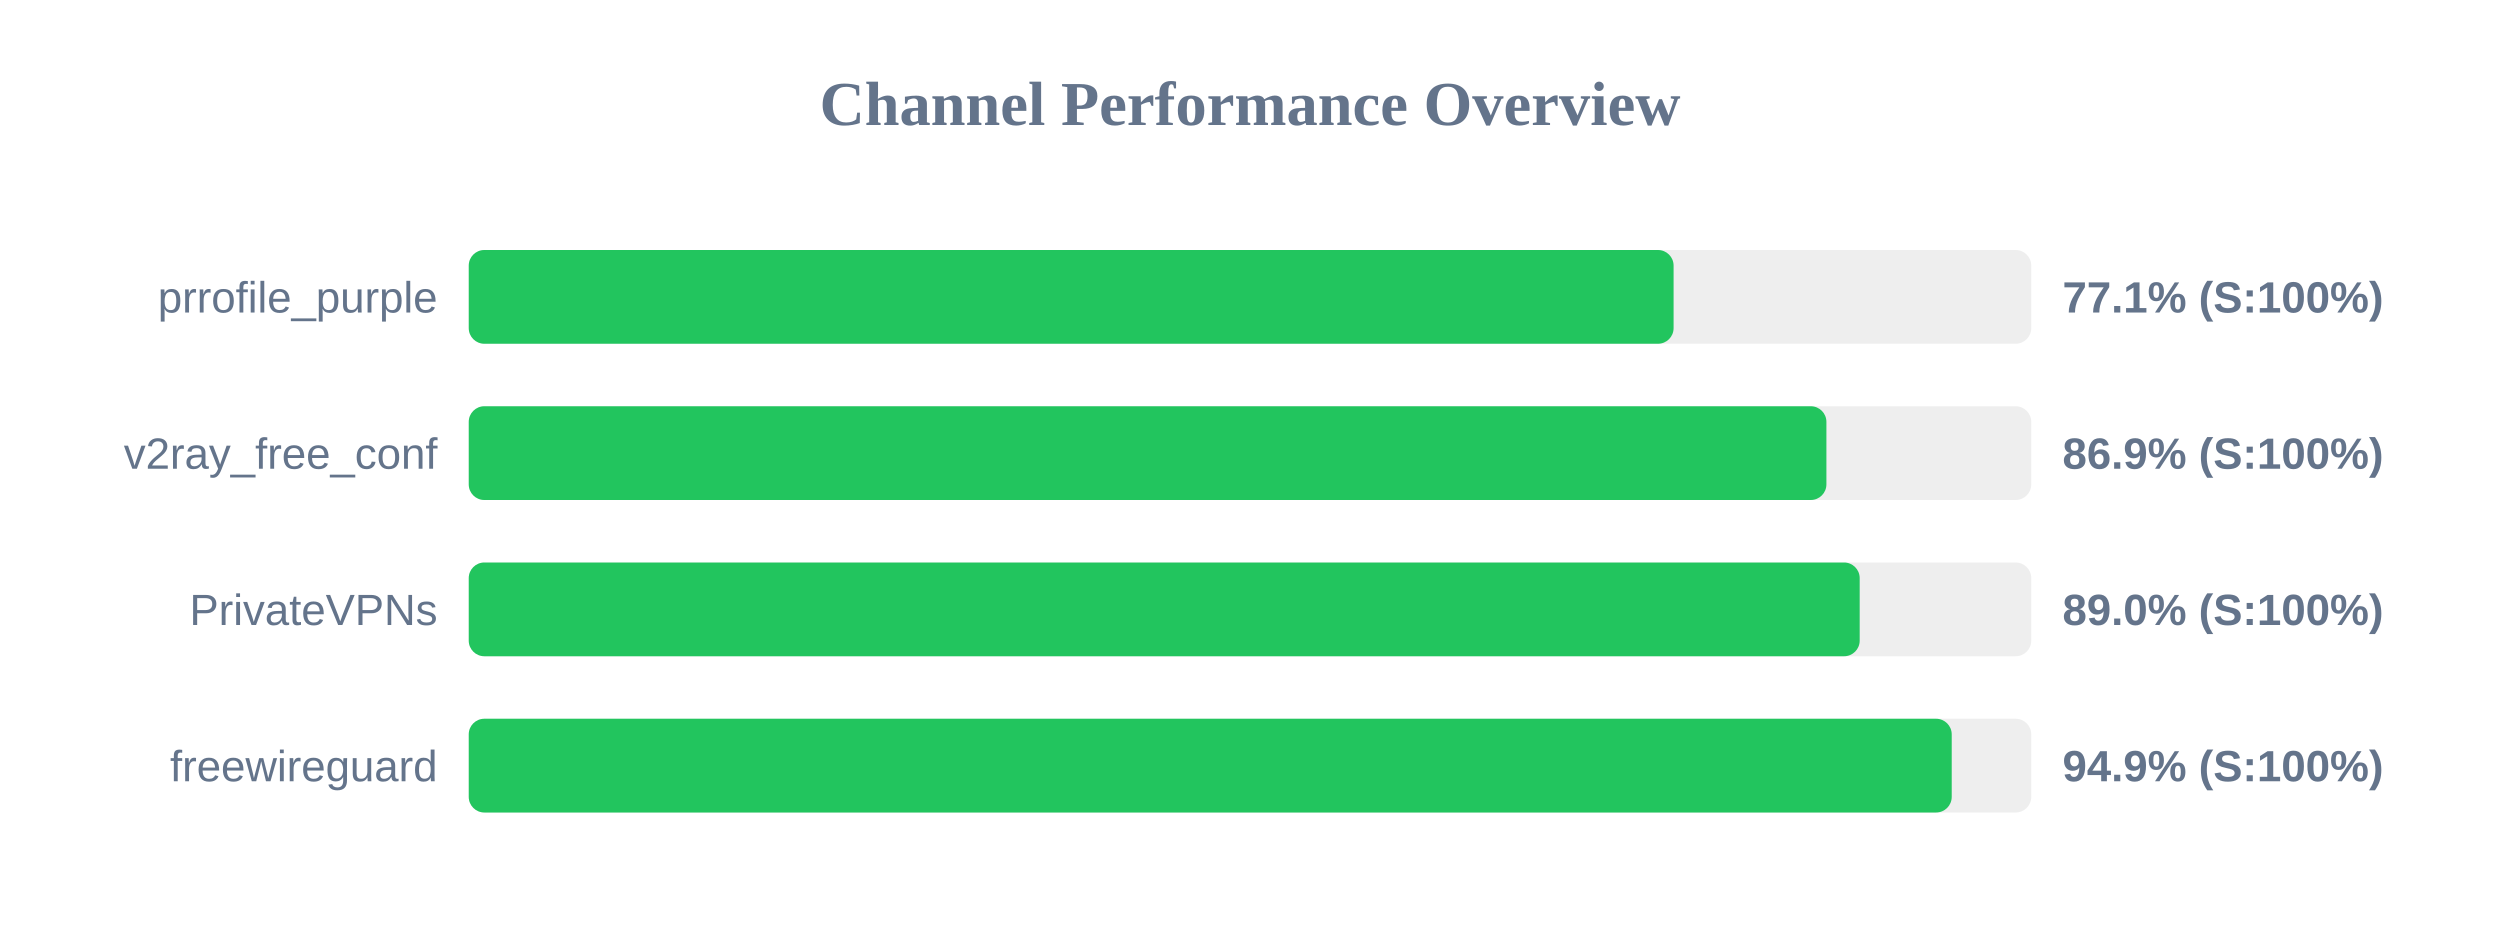
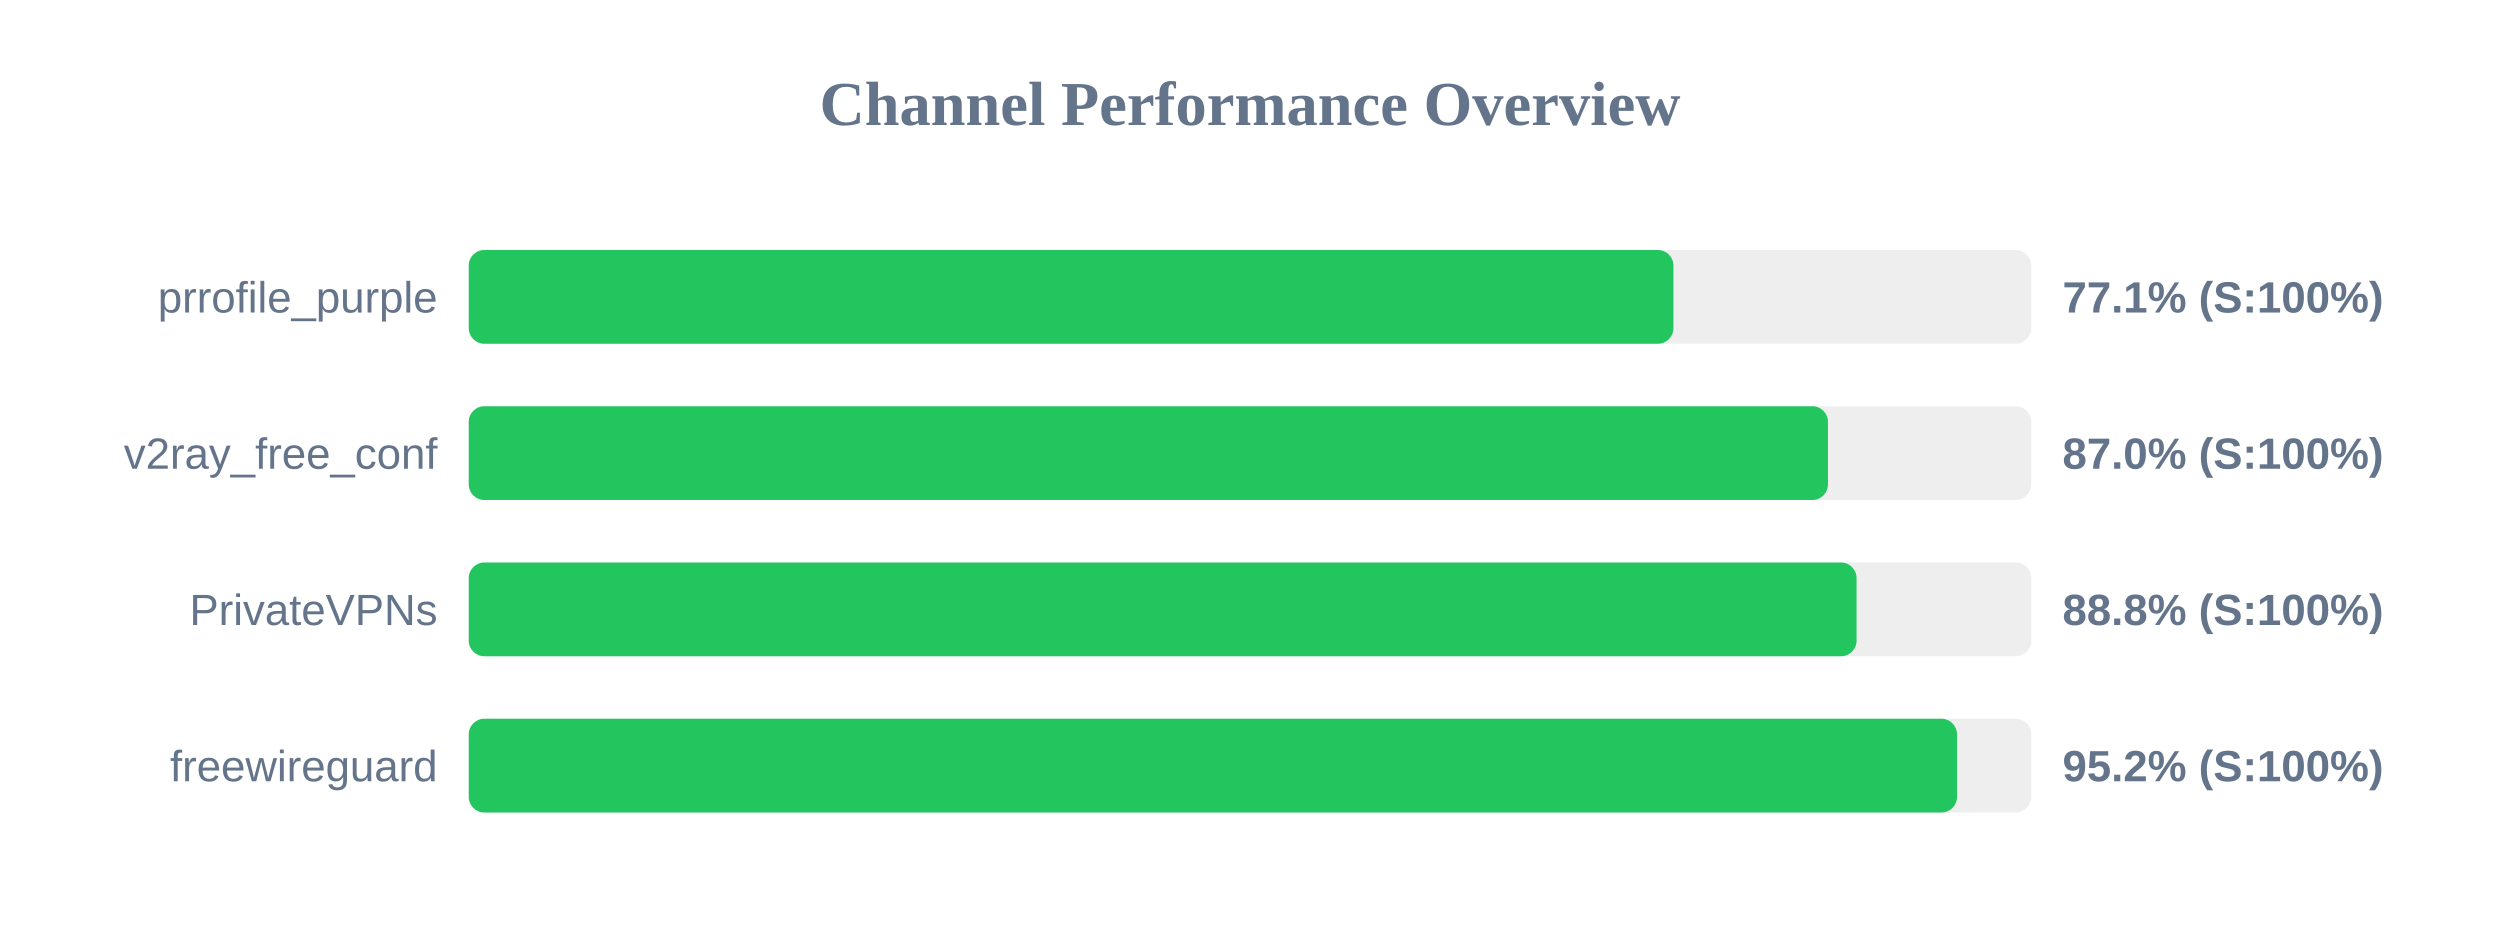
<svg xmlns="http://www.w3.org/2000/svg" width="800" height="300" version="1.1">
  <style>
        .row { font: 14px Arial; fill: #64748b; }
        .score { font: bold 14px Arial; fill: #64748b; }
    </style>
  <text x="400" y="40" text-anchor="middle" font-size="20px" font-weight="bold" fill="#64748b">Channel Performance Overview</text>
  <rect x="150" y="80" width="500" height="30" fill="#eee" rx="5" />
-   <rect x="150" y="80" width="385.55" height="30" fill="#22c55e" rx="5" />
+   <rect x="150" y="80" width="385.5" height="30" fill="#22c55e" rx="5" />
  <text x="140" y="100" text-anchor="end" class="row">prrofile_purple</text>
  <text x="660" y="100" text-anchor="start" class="score">77.1% (S:100%)</text>
  <rect x="150" y="130" width="500" height="30" fill="#eee" rx="5" />
-   <rect x="150" y="130" width="434.45" height="30" fill="#22c55e" rx="5" />
+   <rect x="150" y="130" width="434.95" height="30" fill="#22c55e" rx="5" />
  <text x="140" y="150" text-anchor="end" class="row">v2ray_free_conf</text>
-   <text x="660" y="150" text-anchor="start" class="score">86.9% (S:100%)</text>
+   <text x="660" y="150" text-anchor="start" class="score">87.0% (S:100%)</text>
  <rect x="150" y="180" width="500" height="30" fill="#eee" rx="5" />
-   <rect x="150" y="180" width="445.1" height="30" fill="#22c55e" rx="5" />
+   <rect x="150" y="180" width="444.1" height="30" fill="#22c55e" rx="5" />
  <text x="140" y="200" text-anchor="end" class="row">PrivateVPNs</text>
-   <text x="660" y="200" text-anchor="start" class="score">89.0% (S:100%)</text>
+   <text x="660" y="200" text-anchor="start" class="score">88.8% (S:100%)</text>
  <rect x="150" y="230" width="500" height="30" fill="#eee" rx="5" />
-   <rect x="150" y="230" width="474.55" height="30" fill="#22c55e" rx="5" />
+   <rect x="150" y="230" width="476.25" height="30" fill="#22c55e" rx="5" />
  <text x="140" y="250" text-anchor="end" class="row">freewireguard</text>
-   <text x="660" y="250" text-anchor="start" class="score">94.9% (S:100%)</text>
+   <text x="660" y="250" text-anchor="start" class="score">95.2% (S:100%)</text>
</svg>
